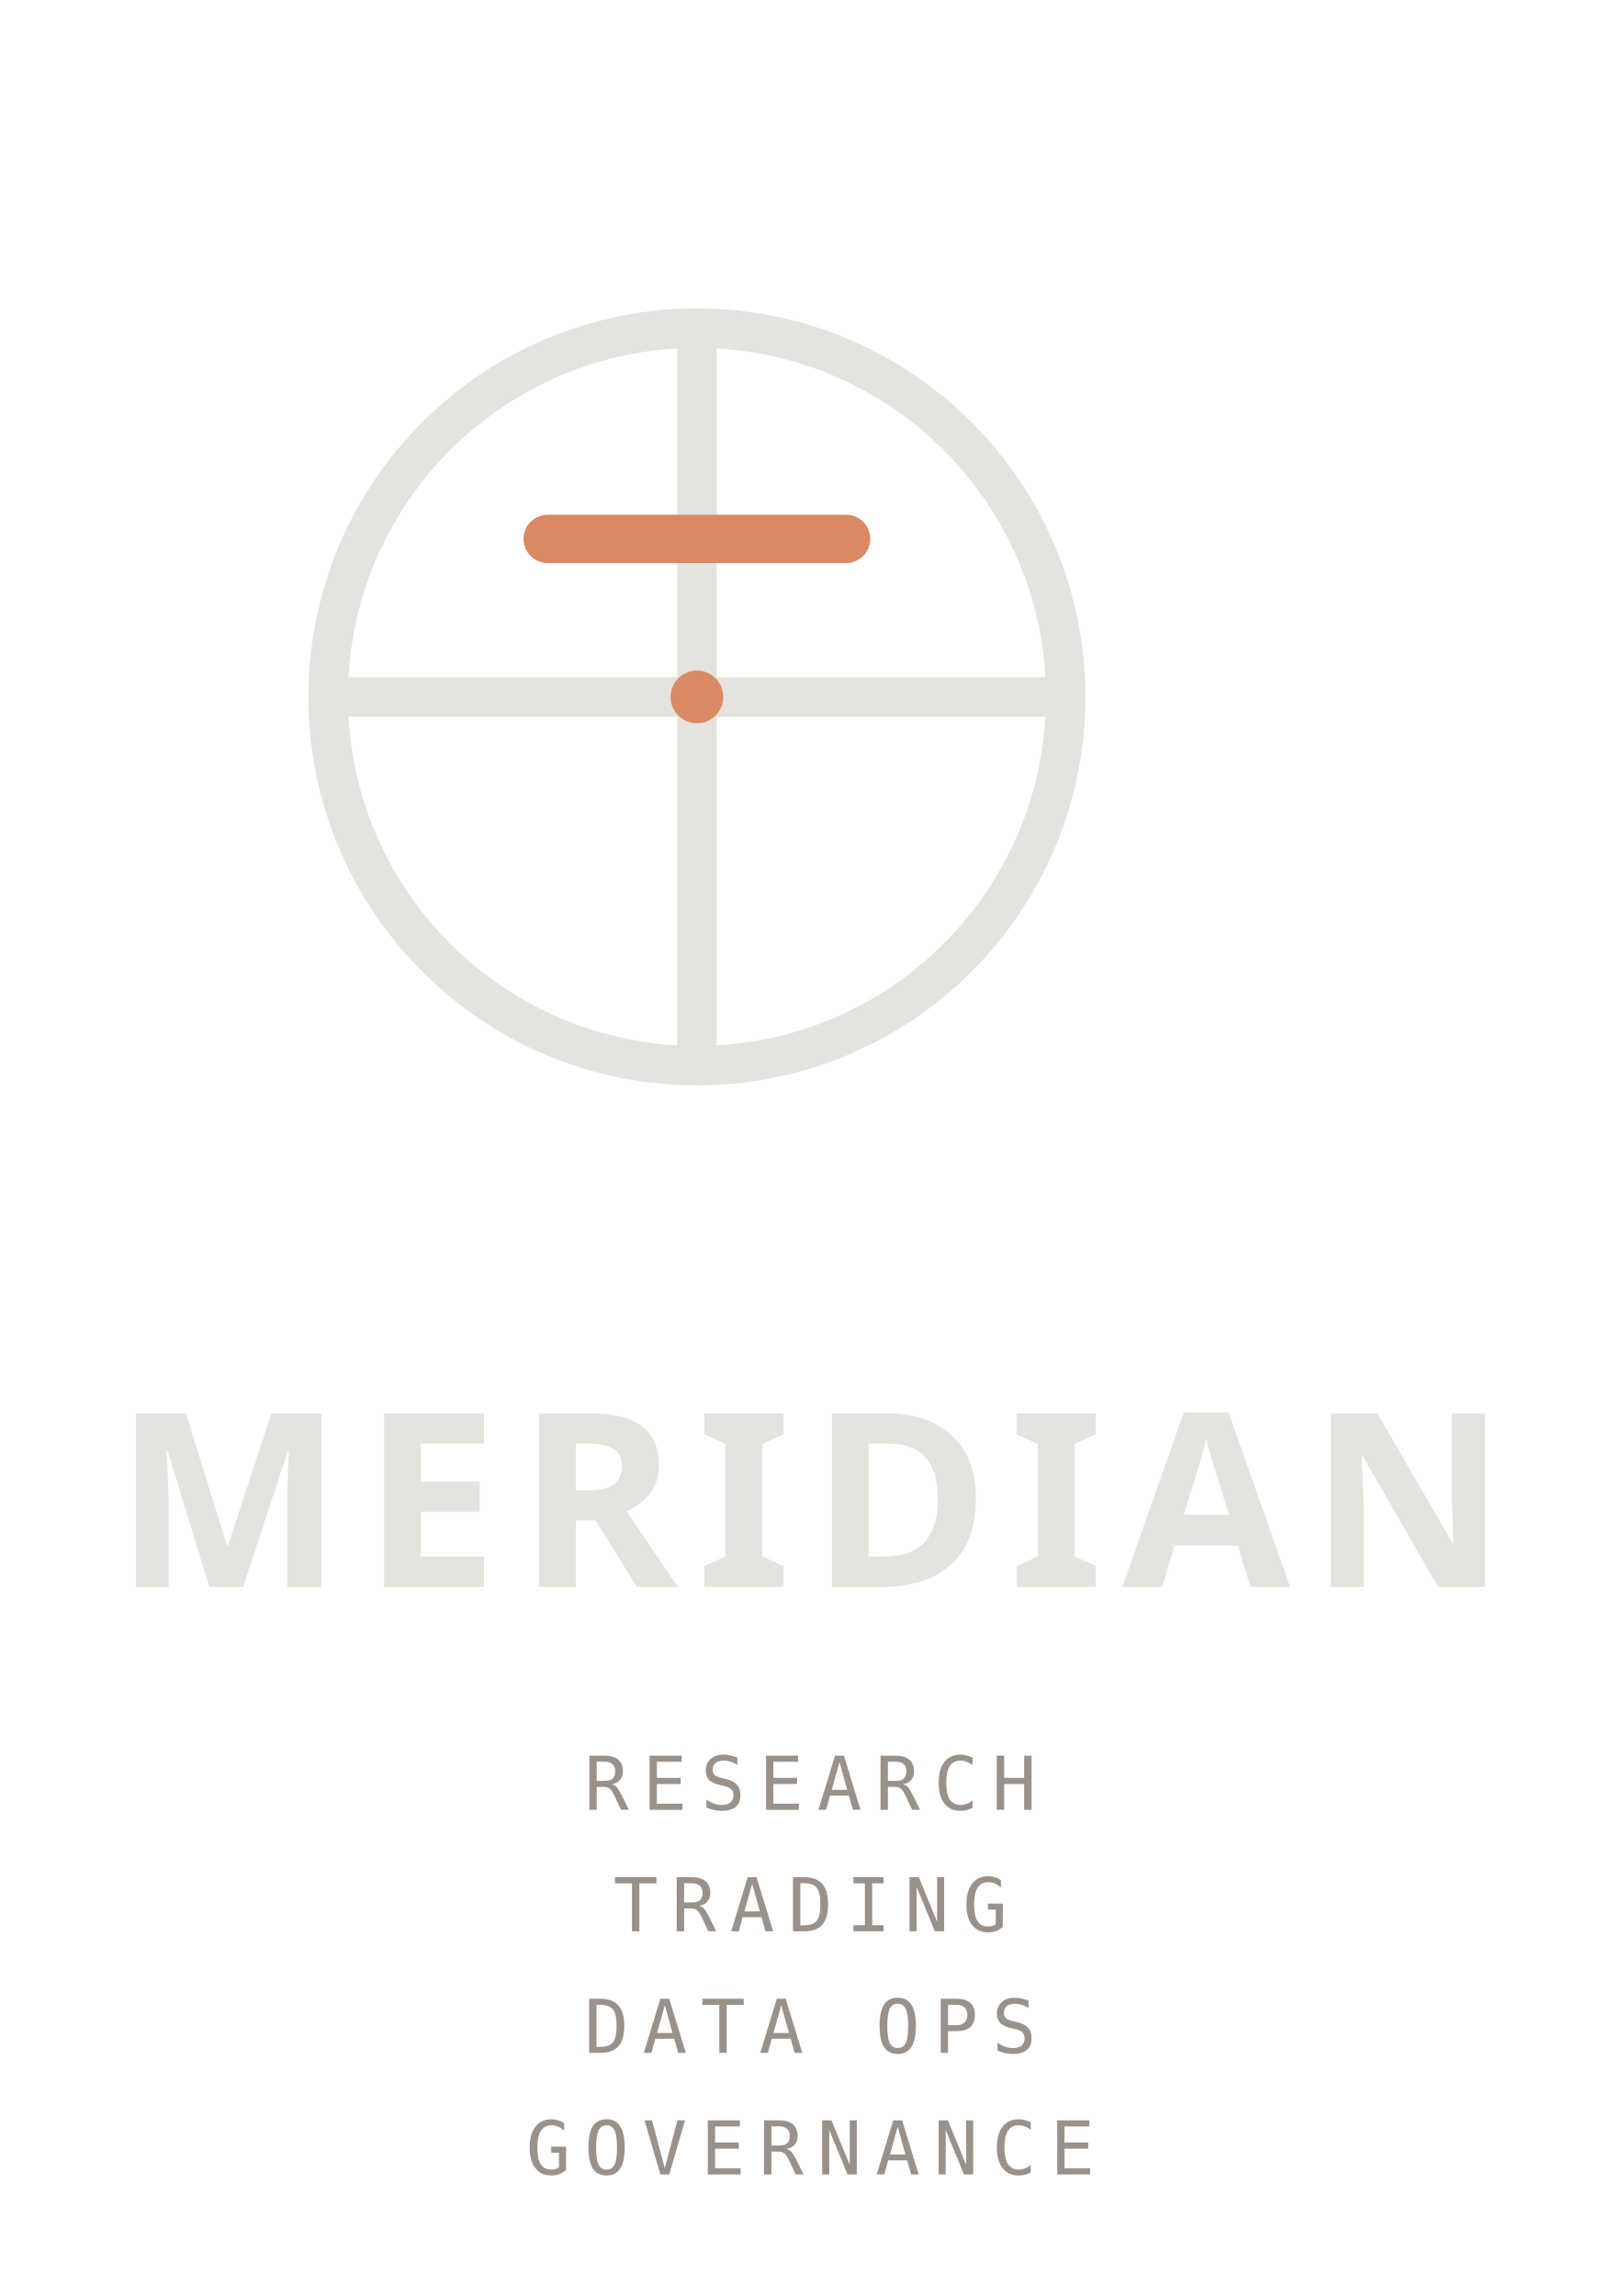
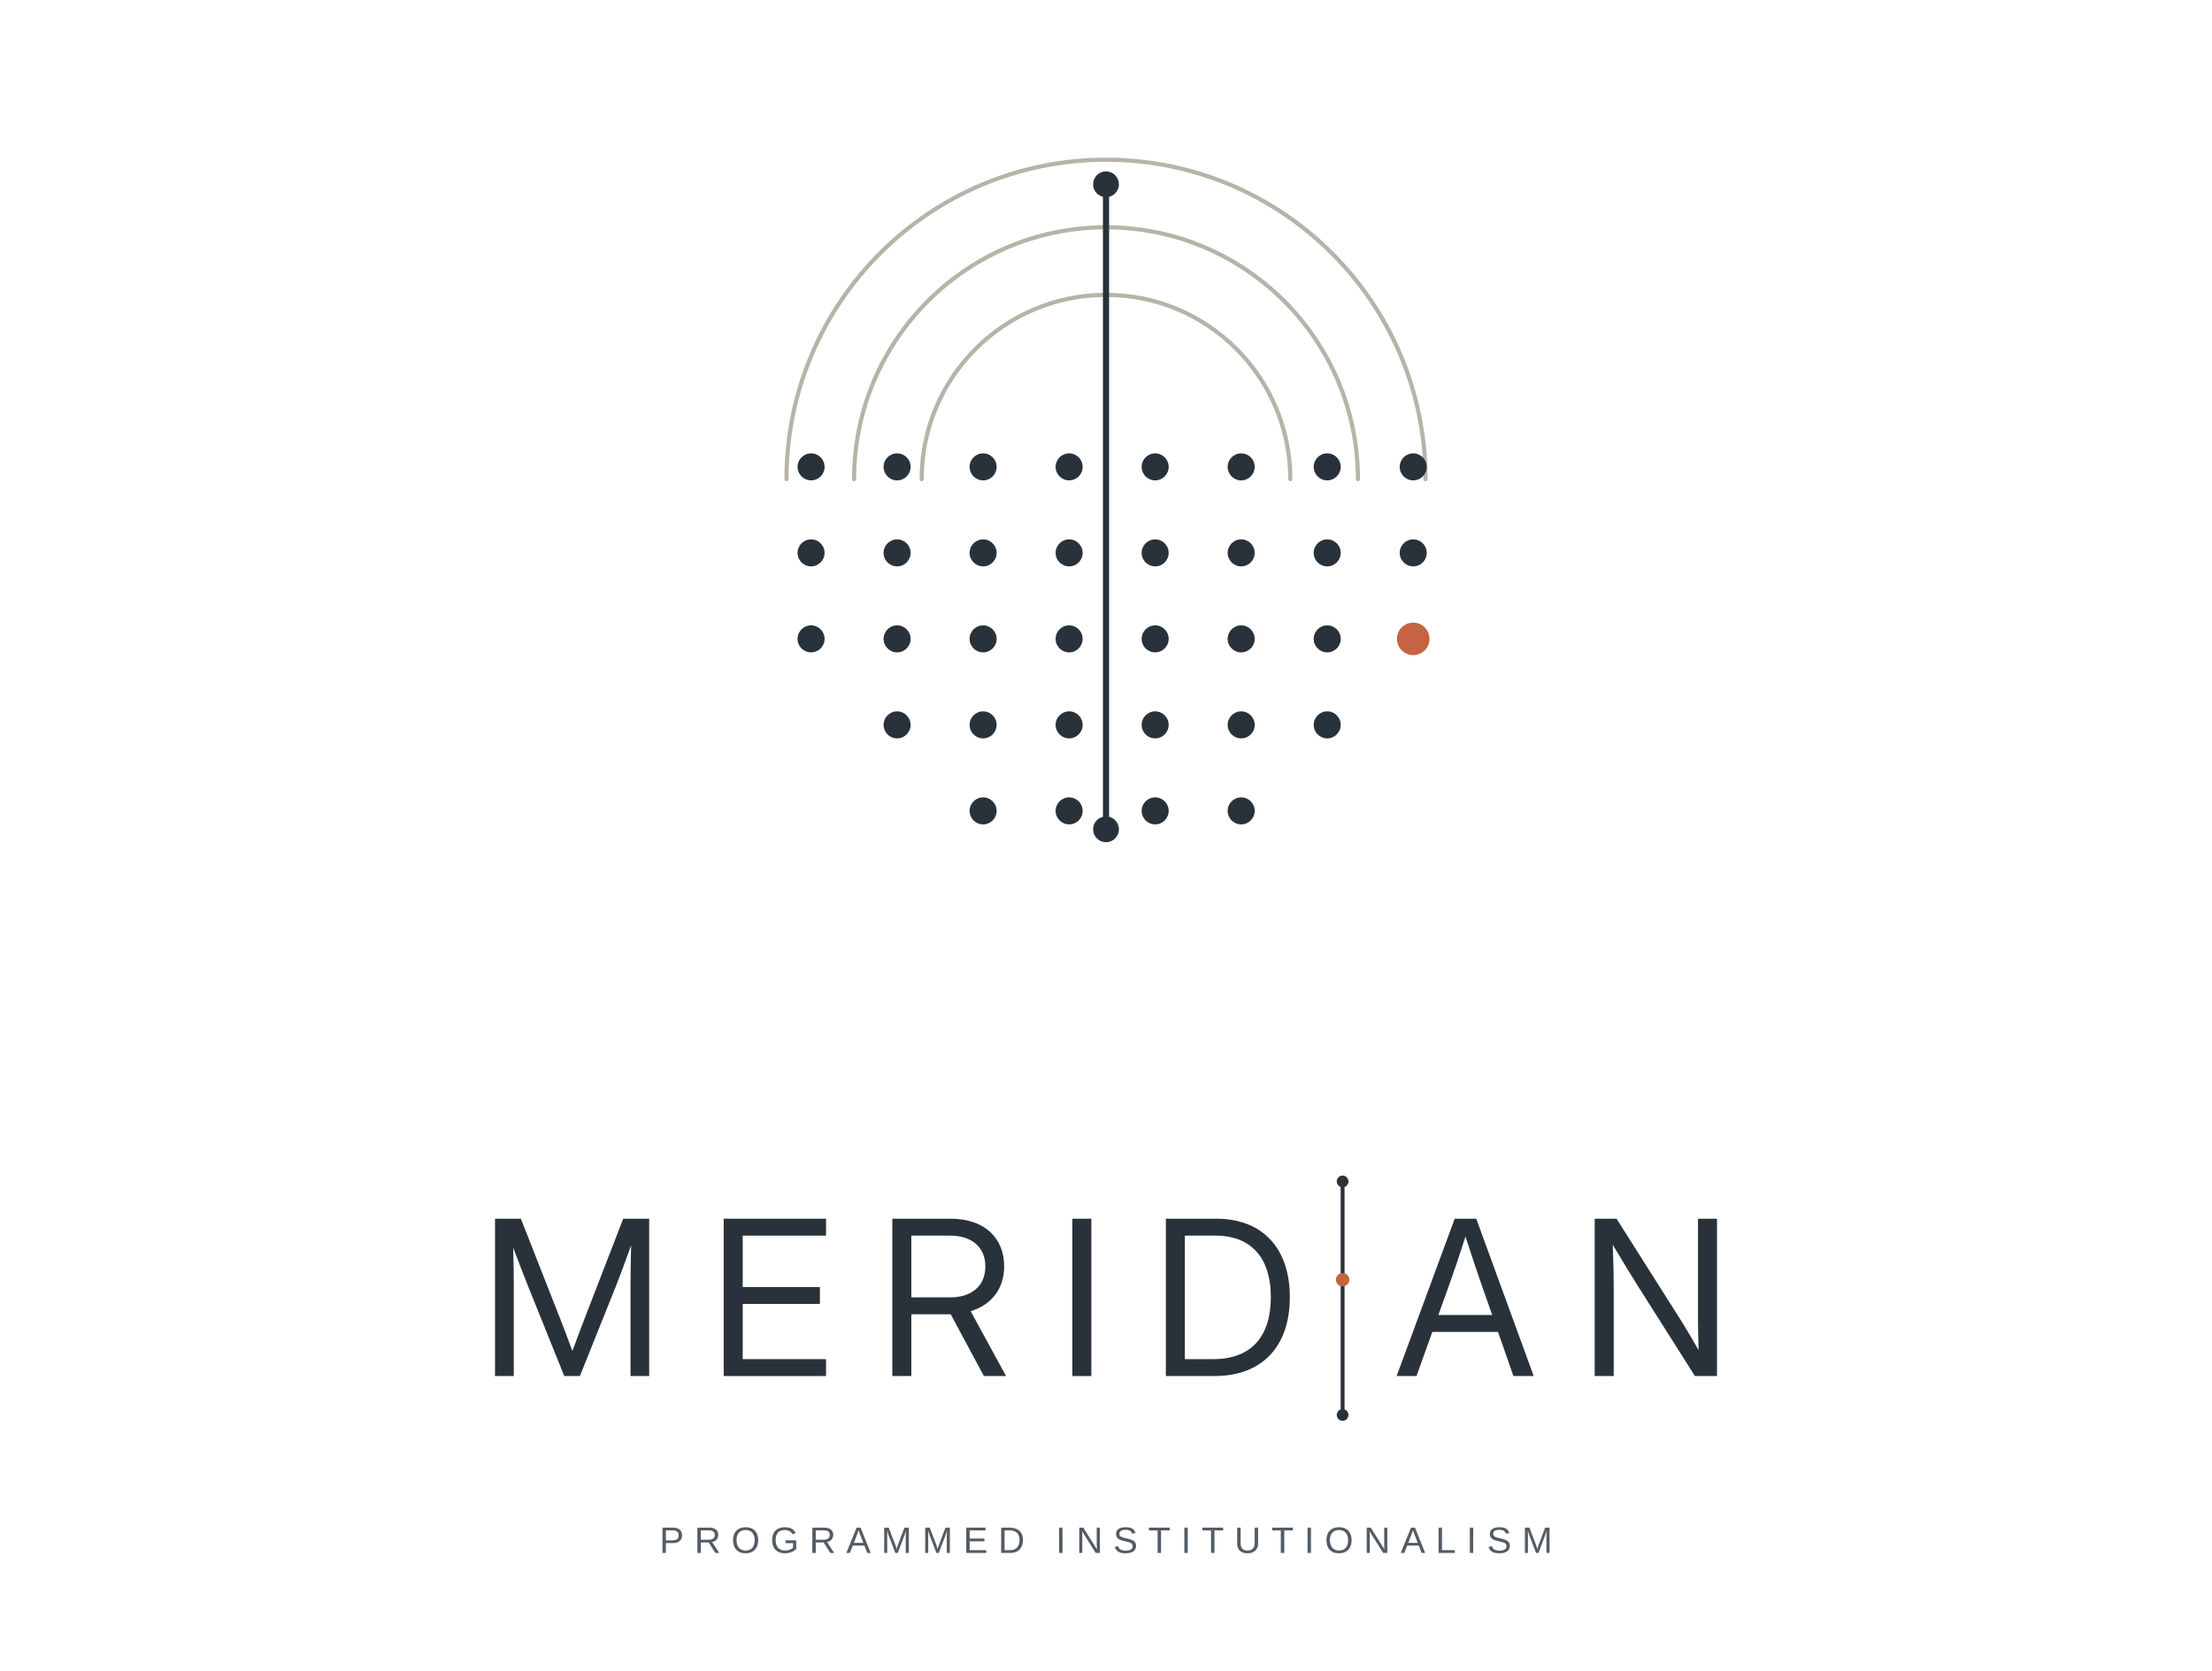
- <svg xmlns="http://www.w3.org/2000/svg" viewBox="0 0 240 340" role="img" aria-labelledby="title desc">
-   <g transform="translate(20 20) scale(0.65)">
-     <circle cx="128" cy="128" r="84" fill="none" stroke="#E4E3DE" stroke-width="9" stroke-linecap="round" />
-     <line x1="44" y1="128" x2="212" y2="128" stroke="#E4E3DE" stroke-width="9" stroke-linecap="round" />
-     <line x1="128" y1="44" x2="128" y2="212" stroke="#E4E3DE" stroke-width="9" stroke-linecap="round" />
-     <line x1="94" y1="92" x2="162" y2="92" stroke="#D98A64" stroke-width="11" stroke-linecap="round" />
-     <circle cx="128" cy="128" r="6" fill="#D98A64" />
-   </g>
-   <text x="120" y="235" font-family="'Segoe UI Variable Display', 'Segoe UI', system-ui, sans-serif" font-weight="700" font-size="36" letter-spacing="2.8" text-anchor="middle" fill="#E4E3DE">MERIDIAN</text>
-   <text x="120" y="268" font-family="'Cascadia Mono', ui-monospace, monospace" font-weight="400" font-size="11" letter-spacing="2" text-anchor="middle" fill="#9A9289">RESEARCH</text>
-   <text x="120" y="286" font-family="'Cascadia Mono', ui-monospace, monospace" font-weight="400" font-size="11" letter-spacing="2" text-anchor="middle" fill="#9A9289">TRADING</text>
-   <text x="120" y="304" font-family="'Cascadia Mono', ui-monospace, monospace" font-weight="400" font-size="11" letter-spacing="2" text-anchor="middle" fill="#9A9289">DATA OPS</text>
-   <text x="120" y="322" font-family="'Cascadia Mono', ui-monospace, monospace" font-weight="400" font-size="11" letter-spacing="2" text-anchor="middle" fill="#9A9289">GOVERNANCE</text>
+ <svg xmlns="http://www.w3.org/2000/svg" width="900" height="680" viewBox="0 0 900 680" role="img" aria-label="Meridian stacked lockup">
+   <path d="M 375.00 195.00 A 75.00 75.00 0 0 1 525.00 195.00" fill="none" stroke="#B8B3A8" stroke-width="1.69" stroke-linecap="round" />
+   <path d="M 347.50 195.00 A 102.50 102.50 0 0 1 552.50 195.00" fill="none" stroke="#B8B3A8" stroke-width="1.69" stroke-linecap="round" />
+   <path d="M 320.00 195.00 A 130.00 130.00 0 0 1 580.00 195.00" fill="none" stroke="#B8B3A8" stroke-width="1.69" stroke-linecap="round" />
+   <circle cx="330.00" cy="190.00" r="5.50" fill="#29323A" />
+   <circle cx="365.00" cy="190.00" r="5.50" fill="#29323A" />
+   <circle cx="400.00" cy="190.00" r="5.50" fill="#29323A" />
+   <circle cx="435.00" cy="190.00" r="5.50" fill="#29323A" />
+   <circle cx="470.00" cy="190.00" r="5.50" fill="#29323A" />
+   <circle cx="505.00" cy="190.00" r="5.50" fill="#29323A" />
+   <circle cx="540.00" cy="190.00" r="5.50" fill="#29323A" />
+   <circle cx="575.00" cy="190.00" r="5.50" fill="#29323A" />
+   <circle cx="330.00" cy="225.00" r="5.50" fill="#29323A" />
+   <circle cx="365.00" cy="225.00" r="5.50" fill="#29323A" />
+   <circle cx="400.00" cy="225.00" r="5.50" fill="#29323A" />
+   <circle cx="435.00" cy="225.00" r="5.50" fill="#29323A" />
+   <circle cx="470.00" cy="225.00" r="5.50" fill="#29323A" />
+   <circle cx="505.00" cy="225.00" r="5.50" fill="#29323A" />
+   <circle cx="540.00" cy="225.00" r="5.50" fill="#29323A" />
+   <circle cx="575.00" cy="225.00" r="5.50" fill="#29323A" />
+   <circle cx="330.00" cy="260.00" r="5.50" fill="#29323A" />
+   <circle cx="365.00" cy="260.00" r="5.50" fill="#29323A" />
+   <circle cx="400.00" cy="260.00" r="5.50" fill="#29323A" />
+   <circle cx="435.00" cy="260.00" r="5.50" fill="#29323A" />
+   <circle cx="470.00" cy="260.00" r="5.50" fill="#29323A" />
+   <circle cx="505.00" cy="260.00" r="5.50" fill="#29323A" />
+   <circle cx="540.00" cy="260.00" r="5.50" fill="#29323A" />
+   <circle cx="365.00" cy="295.00" r="5.50" fill="#29323A" />
+   <circle cx="400.00" cy="295.00" r="5.50" fill="#29323A" />
+   <circle cx="435.00" cy="295.00" r="5.50" fill="#29323A" />
+   <circle cx="470.00" cy="295.00" r="5.50" fill="#29323A" />
+   <circle cx="505.00" cy="295.00" r="5.50" fill="#29323A" />
+   <circle cx="540.00" cy="295.00" r="5.50" fill="#29323A" />
+   <circle cx="400.00" cy="330.00" r="5.50" fill="#29323A" />
+   <circle cx="435.00" cy="330.00" r="5.50" fill="#29323A" />
+   <circle cx="470.00" cy="330.00" r="5.50" fill="#29323A" />
+   <circle cx="505.00" cy="330.00" r="5.50" fill="#29323A" />
+   <line x1="450.00" y1="75.00" x2="450.00" y2="337.50" stroke="#29323A" stroke-width="2.50" stroke-linecap="round" />
+   <circle cx="450.00" cy="75.00" r="5.25" fill="#29323A" />
+   <circle cx="450.00" cy="337.50" r="5.25" fill="#29323A" />
+   <circle cx="575.00" cy="260.00" r="6.62" fill="#C56343" />
+   <path d="M148 0H326V864C326 965 324 1093 320 1216C377 1068 425 940 456 864L804 0H952L1298 864C1330 944 1380 1080 1437 1238C1434 1108 1431 971 1431 864V0H1608V1490H1362L990 528C964 459 913 327 881 237C848 327 798 459 771 528L393 1490H148Z" fill="#29323A" transform="translate(195.042 560.000) scale(0.0429688 -0.0429688)" />
+   <path d="M148 0H1117V160H328V683H1059V843H328V1330H1117V1490H148Z" fill="#29323A" transform="translate(288.095 560.000) scale(0.0429688 -0.0429688)" />
+   <path d="M148 0H328V585H687C692 585 696 585 701 585L1015 0H1225L890 614C1085 674 1207 825 1207 1038C1207 1316 1012 1490 701 1490H148ZM328 745V1330H695C902 1330 1029 1219 1029 1038C1029 857 903 745 697 745Z" fill="#29323A" transform="translate(356.699 560.000) scale(0.0429688 -0.0429688)" />
+   <path d="M328 1490H148V0H328Z" fill="#29323A" transform="translate(429.944 560.000) scale(0.0429688 -0.0429688)" />
+   <path d="M608 0C1062 0 1322 282 1322 748C1322 1210 1062 1490 628 1490H148V0ZM328 160V1330H616C966 1330 1142 1108 1142 748C1142 384 966 160 596 160Z" fill="#29323A" transform="translate(467.997 560.000) scale(0.0429688 -0.0429688)" />
+   <line x1="546.27" y1="480.80" x2="546.27" y2="575.84" stroke="#29323A" stroke-width="1.58" stroke-linecap="round" />
+   <circle cx="546.27" cy="480.80" r="2.38" fill="#29323A" />
+   <circle cx="546.27" cy="520.81" r="2.73" fill="#C56343" />
+   <circle cx="546.27" cy="575.84" r="2.38" fill="#29323A" />
+   <path d="M20 0H208L358 418H980L1126 0H1318L774 1490H570ZM415 578 530 898C568 1003 608 1123 672 1321C736 1123 776 1003 813 898L925 578Z" fill="#29323A" transform="translate(567.389 560.000) scale(0.0429688 -0.0429688)" />
+   <path d="M148 0H328V864C328 930 326 1058 319 1243C426 1064 510 926 551 862L1097 0H1306V1490H1126V528C1126 478 1129 349 1132 245C1072 351 1004 464 969 520L355 1490H148Z" fill="#29323A" transform="translate(642.481 560.000) scale(0.0429688 -0.0429688)" />
+   <text x="450" y="632" text-anchor="middle" font-family="'IBM Plex Sans', Arial, sans-serif" font-size="15" letter-spacing="4.2" fill="#535C65">PROGRAMMED INSTITUTIONALISM</text>
</svg>
